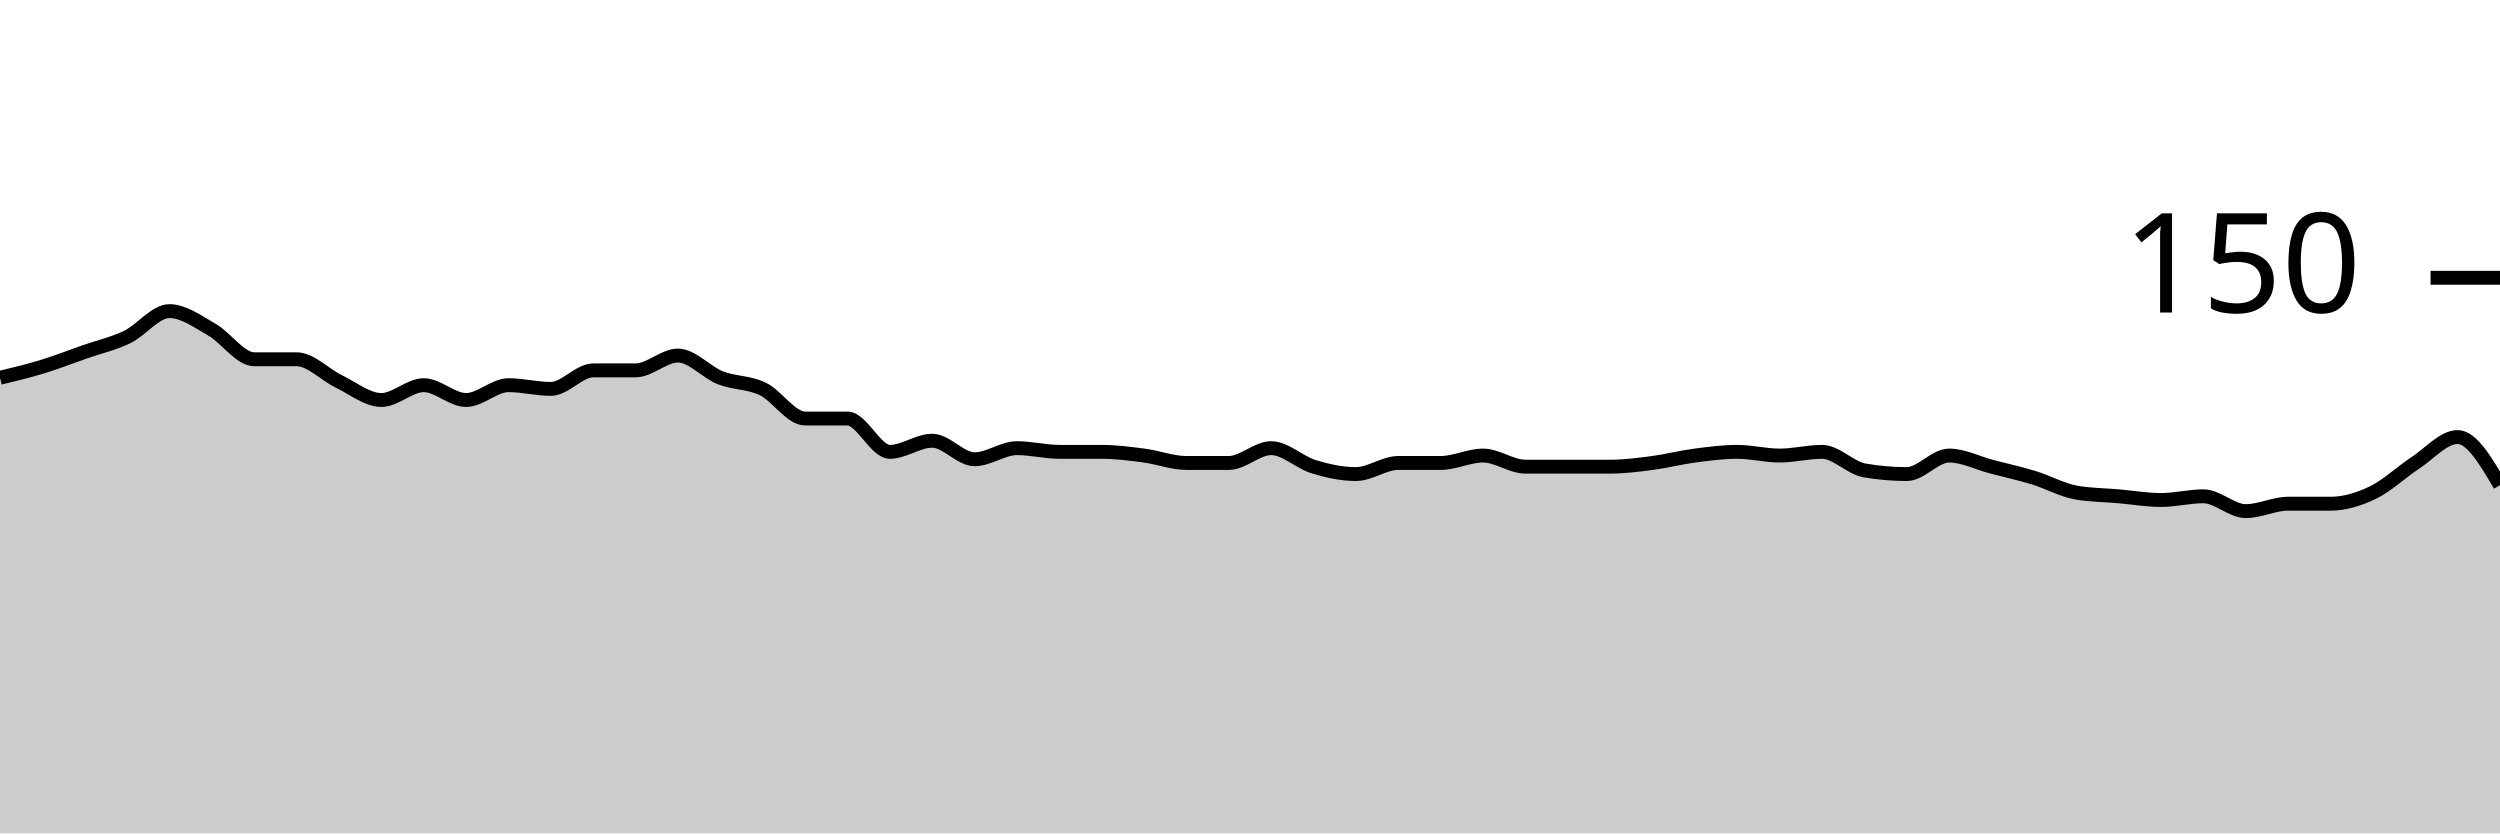
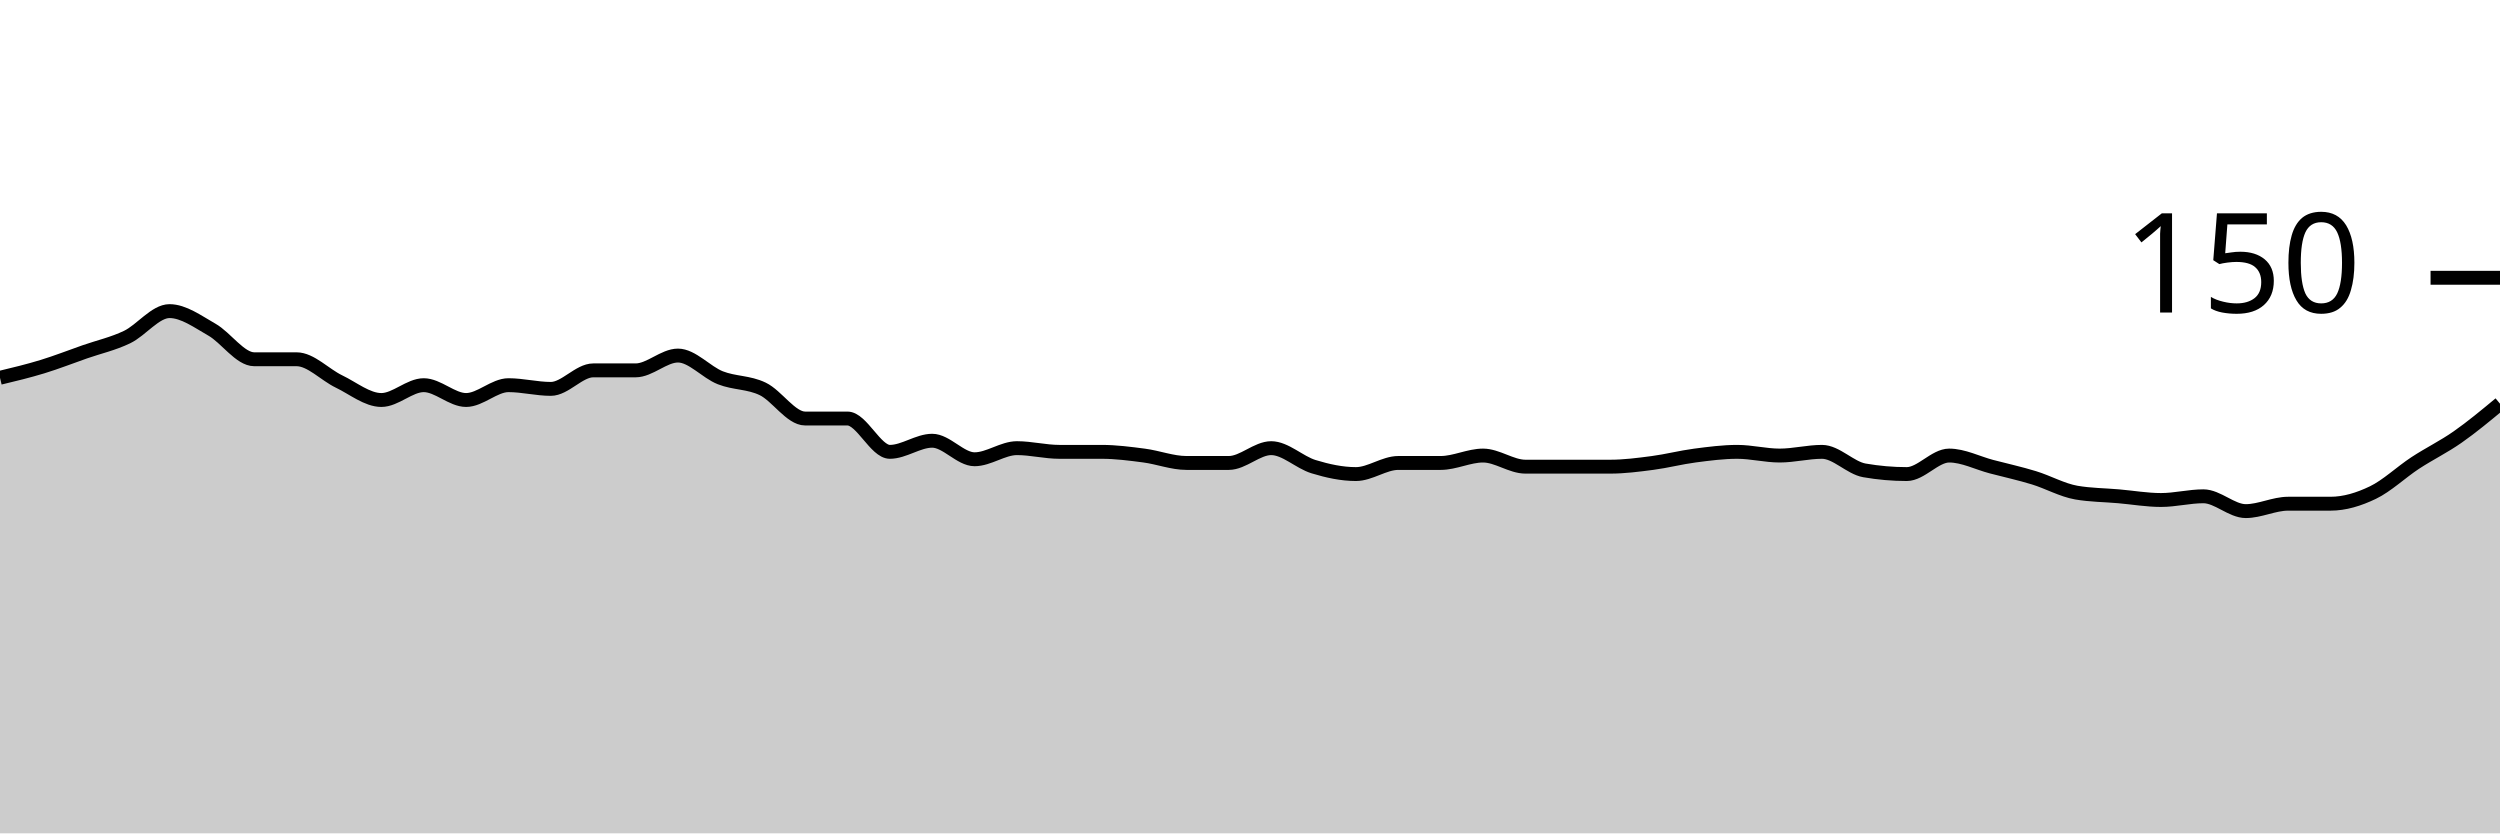
<svg xmlns="http://www.w3.org/2000/svg" viewBox="0 0 180 60">
  <g transform="translate(0,20)">
-     <path class="area" fill="rgba(0, 0, 0, 0.2)" d="M0,7.2C1.017,6.956,2.034,6.711,3.051,6.4C4.068,6.089,5.085,5.689,6.102,5.333C7.119,4.978,8.136,4.756,9.153,4.267C10.169,3.778,11.186,2.4,12.203,2.4C13.22,2.4,14.237,3.156,15.254,3.733C16.271,4.311,17.288,5.867,18.305,5.867C19.322,5.867,20.339,5.867,21.356,5.867C22.373,5.867,23.39,6.978,24.407,7.467C25.424,7.956,26.441,8.8,27.458,8.8C28.475,8.8,29.492,7.733,30.508,7.733C31.525,7.733,32.542,8.8,33.559,8.8C34.576,8.8,35.593,7.733,36.61,7.733C37.627,7.733,38.644,8,39.661,8C40.678,8,41.695,6.667,42.712,6.667C43.729,6.667,44.746,6.667,45.763,6.667C46.78,6.667,47.797,5.6,48.814,5.6C49.831,5.6,50.847,6.8,51.864,7.2C52.881,7.6,53.898,7.511,54.915,8C55.932,8.489,56.949,10.133,57.966,10.133C58.983,10.133,60,10.133,61.017,10.133C62.034,10.133,63.051,12.533,64.068,12.533C65.085,12.533,66.102,11.733,67.119,11.733C68.136,11.733,69.153,13.067,70.169,13.067C71.186,13.067,72.203,12.267,73.22,12.267C74.237,12.267,75.254,12.533,76.271,12.533C77.288,12.533,78.305,12.533,79.322,12.533C80.339,12.533,81.356,12.667,82.373,12.8C83.39,12.933,84.407,13.333,85.424,13.333C86.441,13.333,87.458,13.333,88.475,13.333C89.492,13.333,90.508,12.267,91.525,12.267C92.542,12.267,93.559,13.289,94.576,13.6C95.593,13.911,96.61,14.133,97.627,14.133C98.644,14.133,99.661,13.333,100.678,13.333C101.695,13.333,102.712,13.333,103.729,13.333C104.746,13.333,105.763,12.8,106.78,12.8C107.797,12.8,108.814,13.6,109.831,13.6C110.847,13.6,111.864,13.6,112.881,13.6C113.898,13.6,114.915,13.6,115.932,13.6C116.949,13.6,117.966,13.467,118.983,13.333C120,13.2,121.017,12.933,122.034,12.8C123.051,12.667,124.068,12.533,125.085,12.533C126.102,12.533,127.119,12.8,128.136,12.8C129.153,12.8,130.169,12.533,131.186,12.533C132.203,12.533,133.22,13.689,134.237,13.867C135.254,14.044,136.271,14.133,137.288,14.133C138.305,14.133,139.322,12.8,140.339,12.8C141.356,12.8,142.373,13.333,143.39,13.6C144.407,13.867,145.424,14.089,146.441,14.4C147.458,14.711,148.475,15.289,149.492,15.467C150.508,15.644,151.525,15.644,152.542,15.733C153.559,15.822,154.576,16,155.593,16C156.61,16,157.627,15.733,158.644,15.733C159.661,15.733,160.678,16.8,161.695,16.8C162.712,16.8,163.729,16.267,164.746,16.267C165.763,16.267,166.78,16.267,167.797,16.267C168.814,16.267,169.831,15.956,170.847,15.467C171.864,14.978,172.881,14,173.898,13.333C174.915,12.667,175.932,11.467,176.949,11.467C177.966,11.467,178.983,13.2,180,14.933L180,40C178.983,40,177.966,40,176.949,40C175.932,40,174.915,40,173.898,40C172.881,40,171.864,40,170.847,40C169.831,40,168.814,40,167.797,40C166.78,40,165.763,40,164.746,40C163.729,40,162.712,40,161.695,40C160.678,40,159.661,40,158.644,40C157.627,40,156.61,40,155.593,40C154.576,40,153.559,40,152.542,40C151.525,40,150.508,40,149.492,40C148.475,40,147.458,40,146.441,40C145.424,40,144.407,40,143.39,40C142.373,40,141.356,40,140.339,40C139.322,40,138.305,40,137.288,40C136.271,40,135.254,40,134.237,40C133.22,40,132.203,40,131.186,40C130.169,40,129.153,40,128.136,40C127.119,40,126.102,40,125.085,40C124.068,40,123.051,40,122.034,40C121.017,40,120,40,118.983,40C117.966,40,116.949,40,115.932,40C114.915,40,113.898,40,112.881,40C111.864,40,110.847,40,109.831,40C108.814,40,107.797,40,106.78,40C105.763,40,104.746,40,103.729,40C102.712,40,101.695,40,100.678,40C99.661,40,98.644,40,97.627,40C96.61,40,95.593,40,94.576,40C93.559,40,92.542,40,91.525,40C90.508,40,89.492,40,88.475,40C87.458,40,86.441,40,85.424,40C84.407,40,83.39,40,82.373,40C81.356,40,80.339,40,79.322,40C78.305,40,77.288,40,76.271,40C75.254,40,74.237,40,73.22,40C72.203,40,71.186,40,70.169,40C69.153,40,68.136,40,67.119,40C66.102,40,65.085,40,64.068,40C63.051,40,62.034,40,61.017,40C60,40,58.983,40,57.966,40C56.949,40,55.932,40,54.915,40C53.898,40,52.881,40,51.864,40C50.847,40,49.831,40,48.814,40C47.797,40,46.78,40,45.763,40C44.746,40,43.729,40,42.712,40C41.695,40,40.678,40,39.661,40C38.644,40,37.627,40,36.61,40C35.593,40,34.576,40,33.559,40C32.542,40,31.525,40,30.508,40C29.492,40,28.475,40,27.458,40C26.441,40,25.424,40,24.407,40C23.39,40,22.373,40,21.356,40C20.339,40,19.322,40,18.305,40C17.288,40,16.271,40,15.254,40C14.237,40,13.22,40,12.203,40C11.186,40,10.169,40,9.153,40C8.136,40,7.119,40,6.102,40C5.085,40,4.068,40,3.051,40C2.034,40,1.017,40,0,40Z" />
-     <path class="line" stroke="black" fill="none" d="M0,7.2C1.017,6.956,2.034,6.711,3.051,6.4C4.068,6.089,5.085,5.689,6.102,5.333C7.119,4.978,8.136,4.756,9.153,4.267C10.169,3.778,11.186,2.4,12.203,2.4C13.22,2.4,14.237,3.156,15.254,3.733C16.271,4.311,17.288,5.867,18.305,5.867C19.322,5.867,20.339,5.867,21.356,5.867C22.373,5.867,23.39,6.978,24.407,7.467C25.424,7.956,26.441,8.8,27.458,8.8C28.475,8.8,29.492,7.733,30.508,7.733C31.525,7.733,32.542,8.8,33.559,8.8C34.576,8.8,35.593,7.733,36.61,7.733C37.627,7.733,38.644,8,39.661,8C40.678,8,41.695,6.667,42.712,6.667C43.729,6.667,44.746,6.667,45.763,6.667C46.78,6.667,47.797,5.6,48.814,5.6C49.831,5.6,50.847,6.8,51.864,7.2C52.881,7.6,53.898,7.511,54.915,8C55.932,8.489,56.949,10.133,57.966,10.133C58.983,10.133,60,10.133,61.017,10.133C62.034,10.133,63.051,12.533,64.068,12.533C65.085,12.533,66.102,11.733,67.119,11.733C68.136,11.733,69.153,13.067,70.169,13.067C71.186,13.067,72.203,12.267,73.22,12.267C74.237,12.267,75.254,12.533,76.271,12.533C77.288,12.533,78.305,12.533,79.322,12.533C80.339,12.533,81.356,12.667,82.373,12.8C83.39,12.933,84.407,13.333,85.424,13.333C86.441,13.333,87.458,13.333,88.475,13.333C89.492,13.333,90.508,12.267,91.525,12.267C92.542,12.267,93.559,13.289,94.576,13.6C95.593,13.911,96.61,14.133,97.627,14.133C98.644,14.133,99.661,13.333,100.678,13.333C101.695,13.333,102.712,13.333,103.729,13.333C104.746,13.333,105.763,12.8,106.78,12.8C107.797,12.8,108.814,13.6,109.831,13.6C110.847,13.6,111.864,13.6,112.881,13.6C113.898,13.6,114.915,13.6,115.932,13.6C116.949,13.6,117.966,13.467,118.983,13.333C120,13.2,121.017,12.933,122.034,12.8C123.051,12.667,124.068,12.533,125.085,12.533C126.102,12.533,127.119,12.8,128.136,12.8C129.153,12.8,130.169,12.533,131.186,12.533C132.203,12.533,133.22,13.689,134.237,13.867C135.254,14.044,136.271,14.133,137.288,14.133C138.305,14.133,139.322,12.8,140.339,12.8C141.356,12.8,142.373,13.333,143.39,13.6C144.407,13.867,145.424,14.089,146.441,14.4C147.458,14.711,148.475,15.289,149.492,15.467C150.508,15.644,151.525,15.644,152.542,15.733C153.559,15.822,154.576,16,155.593,16C156.61,16,157.627,15.733,158.644,15.733C159.661,15.733,160.678,16.8,161.695,16.8C162.712,16.8,163.729,16.267,164.746,16.267C165.763,16.267,166.78,16.267,167.797,16.267C168.814,16.267,169.831,15.956,170.847,15.467C171.864,14.978,172.881,14,173.898,13.333C174.915,12.667,175.932,11.467,176.949,11.467C177.966,11.467,178.983,13.2,180,14.933" />
+     <path class="area" fill="rgba(0, 0, 0, 0.2)" d="M0,7.2C1.017,6.956,2.034,6.711,3.051,6.4C4.068,6.089,5.085,5.689,6.102,5.333C7.119,4.978,8.136,4.756,9.153,4.267C10.169,3.778,11.186,2.4,12.203,2.4C13.22,2.4,14.237,3.156,15.254,3.733C16.271,4.311,17.288,5.867,18.305,5.867C19.322,5.867,20.339,5.867,21.356,5.867C22.373,5.867,23.39,6.978,24.407,7.467C25.424,7.956,26.441,8.8,27.458,8.8C28.475,8.8,29.492,7.733,30.508,7.733C31.525,7.733,32.542,8.8,33.559,8.8C34.576,8.8,35.593,7.733,36.61,7.733C37.627,7.733,38.644,8,39.661,8C40.678,8,41.695,6.667,42.712,6.667C43.729,6.667,44.746,6.667,45.763,6.667C46.78,6.667,47.797,5.6,48.814,5.6C49.831,5.6,50.847,6.8,51.864,7.2C52.881,7.6,53.898,7.511,54.915,8C55.932,8.489,56.949,10.133,57.966,10.133C58.983,10.133,60,10.133,61.017,10.133C62.034,10.133,63.051,12.533,64.068,12.533C65.085,12.533,66.102,11.733,67.119,11.733C68.136,11.733,69.153,13.067,70.169,13.067C71.186,13.067,72.203,12.267,73.22,12.267C74.237,12.267,75.254,12.533,76.271,12.533C77.288,12.533,78.305,12.533,79.322,12.533C80.339,12.533,81.356,12.667,82.373,12.8C83.39,12.933,84.407,13.333,85.424,13.333C86.441,13.333,87.458,13.333,88.475,13.333C89.492,13.333,90.508,12.267,91.525,12.267C92.542,12.267,93.559,13.289,94.576,13.6C95.593,13.911,96.61,14.133,97.627,14.133C98.644,14.133,99.661,13.333,100.678,13.333C101.695,13.333,102.712,13.333,103.729,13.333C104.746,13.333,105.763,12.8,106.78,12.8C107.797,12.8,108.814,13.6,109.831,13.6C110.847,13.6,111.864,13.6,112.881,13.6C113.898,13.6,114.915,13.6,115.932,13.6C116.949,13.6,117.966,13.467,118.983,13.333C120,13.2,121.017,12.933,122.034,12.8C123.051,12.667,124.068,12.533,125.085,12.533C126.102,12.533,127.119,12.8,128.136,12.8C129.153,12.8,130.169,12.533,131.186,12.533C132.203,12.533,133.22,13.689,134.237,13.867C135.254,14.044,136.271,14.133,137.288,14.133C138.305,14.133,139.322,12.8,140.339,12.8C141.356,12.8,142.373,13.333,143.39,13.6C144.407,13.867,145.424,14.089,146.441,14.4C147.458,14.711,148.475,15.289,149.492,15.467C150.508,15.644,151.525,15.644,152.542,15.733C153.559,15.822,154.576,16,155.593,16C156.61,16,157.627,15.733,158.644,15.733C159.661,15.733,160.678,16.8,161.695,16.8C162.712,16.8,163.729,16.267,164.746,16.267C165.763,16.267,166.78,16.267,167.797,16.267C168.814,16.267,169.831,15.956,170.847,15.467C171.864,14.978,172.881,14,173.898,13.333C174.915,12.667,175.932,12.178,176.949,11.467C177.966,10.756,178.983,9.911,180,9.067L180,40C178.983,40,177.966,40,176.949,40C175.932,40,174.915,40,173.898,40C172.881,40,171.864,40,170.847,40C169.831,40,168.814,40,167.797,40C166.78,40,165.763,40,164.746,40C163.729,40,162.712,40,161.695,40C160.678,40,159.661,40,158.644,40C157.627,40,156.61,40,155.593,40C154.576,40,153.559,40,152.542,40C151.525,40,150.508,40,149.492,40C148.475,40,147.458,40,146.441,40C145.424,40,144.407,40,143.39,40C142.373,40,141.356,40,140.339,40C139.322,40,138.305,40,137.288,40C136.271,40,135.254,40,134.237,40C133.22,40,132.203,40,131.186,40C130.169,40,129.153,40,128.136,40C127.119,40,126.102,40,125.085,40C124.068,40,123.051,40,122.034,40C121.017,40,120,40,118.983,40C117.966,40,116.949,40,115.932,40C114.915,40,113.898,40,112.881,40C111.864,40,110.847,40,109.831,40C108.814,40,107.797,40,106.78,40C105.763,40,104.746,40,103.729,40C102.712,40,101.695,40,100.678,40C99.661,40,98.644,40,97.627,40C96.61,40,95.593,40,94.576,40C93.559,40,92.542,40,91.525,40C90.508,40,89.492,40,88.475,40C87.458,40,86.441,40,85.424,40C84.407,40,83.39,40,82.373,40C81.356,40,80.339,40,79.322,40C78.305,40,77.288,40,76.271,40C75.254,40,74.237,40,73.22,40C72.203,40,71.186,40,70.169,40C69.153,40,68.136,40,67.119,40C66.102,40,65.085,40,64.068,40C63.051,40,62.034,40,61.017,40C60,40,58.983,40,57.966,40C56.949,40,55.932,40,54.915,40C53.898,40,52.881,40,51.864,40C50.847,40,49.831,40,48.814,40C47.797,40,46.78,40,45.763,40C44.746,40,43.729,40,42.712,40C41.695,40,40.678,40,39.661,40C38.644,40,37.627,40,36.61,40C35.593,40,34.576,40,33.559,40C32.542,40,31.525,40,30.508,40C29.492,40,28.475,40,27.458,40C26.441,40,25.424,40,24.407,40C23.39,40,22.373,40,21.356,40C20.339,40,19.322,40,18.305,40C17.288,40,16.271,40,15.254,40C14.237,40,13.22,40,12.203,40C11.186,40,10.169,40,9.153,40C8.136,40,7.119,40,6.102,40C5.085,40,4.068,40,3.051,40C2.034,40,1.017,40,0,40Z" />
+     <path class="line" stroke="black" fill="none" d="M0,7.2C1.017,6.956,2.034,6.711,3.051,6.4C4.068,6.089,5.085,5.689,6.102,5.333C7.119,4.978,8.136,4.756,9.153,4.267C10.169,3.778,11.186,2.4,12.203,2.4C13.22,2.4,14.237,3.156,15.254,3.733C16.271,4.311,17.288,5.867,18.305,5.867C19.322,5.867,20.339,5.867,21.356,5.867C22.373,5.867,23.39,6.978,24.407,7.467C25.424,7.956,26.441,8.8,27.458,8.8C28.475,8.8,29.492,7.733,30.508,7.733C31.525,7.733,32.542,8.8,33.559,8.8C34.576,8.8,35.593,7.733,36.61,7.733C37.627,7.733,38.644,8,39.661,8C40.678,8,41.695,6.667,42.712,6.667C43.729,6.667,44.746,6.667,45.763,6.667C46.78,6.667,47.797,5.6,48.814,5.6C49.831,5.6,50.847,6.8,51.864,7.2C52.881,7.6,53.898,7.511,54.915,8C55.932,8.489,56.949,10.133,57.966,10.133C58.983,10.133,60,10.133,61.017,10.133C62.034,10.133,63.051,12.533,64.068,12.533C65.085,12.533,66.102,11.733,67.119,11.733C68.136,11.733,69.153,13.067,70.169,13.067C71.186,13.067,72.203,12.267,73.22,12.267C74.237,12.267,75.254,12.533,76.271,12.533C77.288,12.533,78.305,12.533,79.322,12.533C80.339,12.533,81.356,12.667,82.373,12.8C83.39,12.933,84.407,13.333,85.424,13.333C86.441,13.333,87.458,13.333,88.475,13.333C89.492,13.333,90.508,12.267,91.525,12.267C92.542,12.267,93.559,13.289,94.576,13.6C95.593,13.911,96.61,14.133,97.627,14.133C98.644,14.133,99.661,13.333,100.678,13.333C101.695,13.333,102.712,13.333,103.729,13.333C104.746,13.333,105.763,12.8,106.78,12.8C107.797,12.8,108.814,13.6,109.831,13.6C110.847,13.6,111.864,13.6,112.881,13.6C113.898,13.6,114.915,13.6,115.932,13.6C116.949,13.6,117.966,13.467,118.983,13.333C120,13.2,121.017,12.933,122.034,12.8C123.051,12.667,124.068,12.533,125.085,12.533C126.102,12.533,127.119,12.8,128.136,12.8C129.153,12.8,130.169,12.533,131.186,12.533C132.203,12.533,133.22,13.689,134.237,13.867C135.254,14.044,136.271,14.133,137.288,14.133C138.305,14.133,139.322,12.8,140.339,12.8C141.356,12.8,142.373,13.333,143.39,13.6C144.407,13.867,145.424,14.089,146.441,14.4C147.458,14.711,148.475,15.289,149.492,15.467C150.508,15.644,151.525,15.644,152.542,15.733C153.559,15.822,154.576,16,155.593,16C156.61,16,157.627,15.733,158.644,15.733C159.661,15.733,160.678,16.8,161.695,16.8C162.712,16.8,163.729,16.267,164.746,16.267C165.763,16.267,166.78,16.267,167.797,16.267C168.814,16.267,169.831,15.956,170.847,15.467C171.864,14.978,172.881,14,173.898,13.333C174.915,12.667,175.932,12.178,176.949,11.467C177.966,10.756,178.983,9.911,180,9.067" />
    <path class="axis-ceiling" stroke-width="1" stroke="black" fill="none" d="M175,0L180,0" />
    <text class="axis-ceiling-label" font-family="sans-serif" text-anchor="end" font-size="10px" x="170" y="2.5">150</text>
  </g>
</svg>
